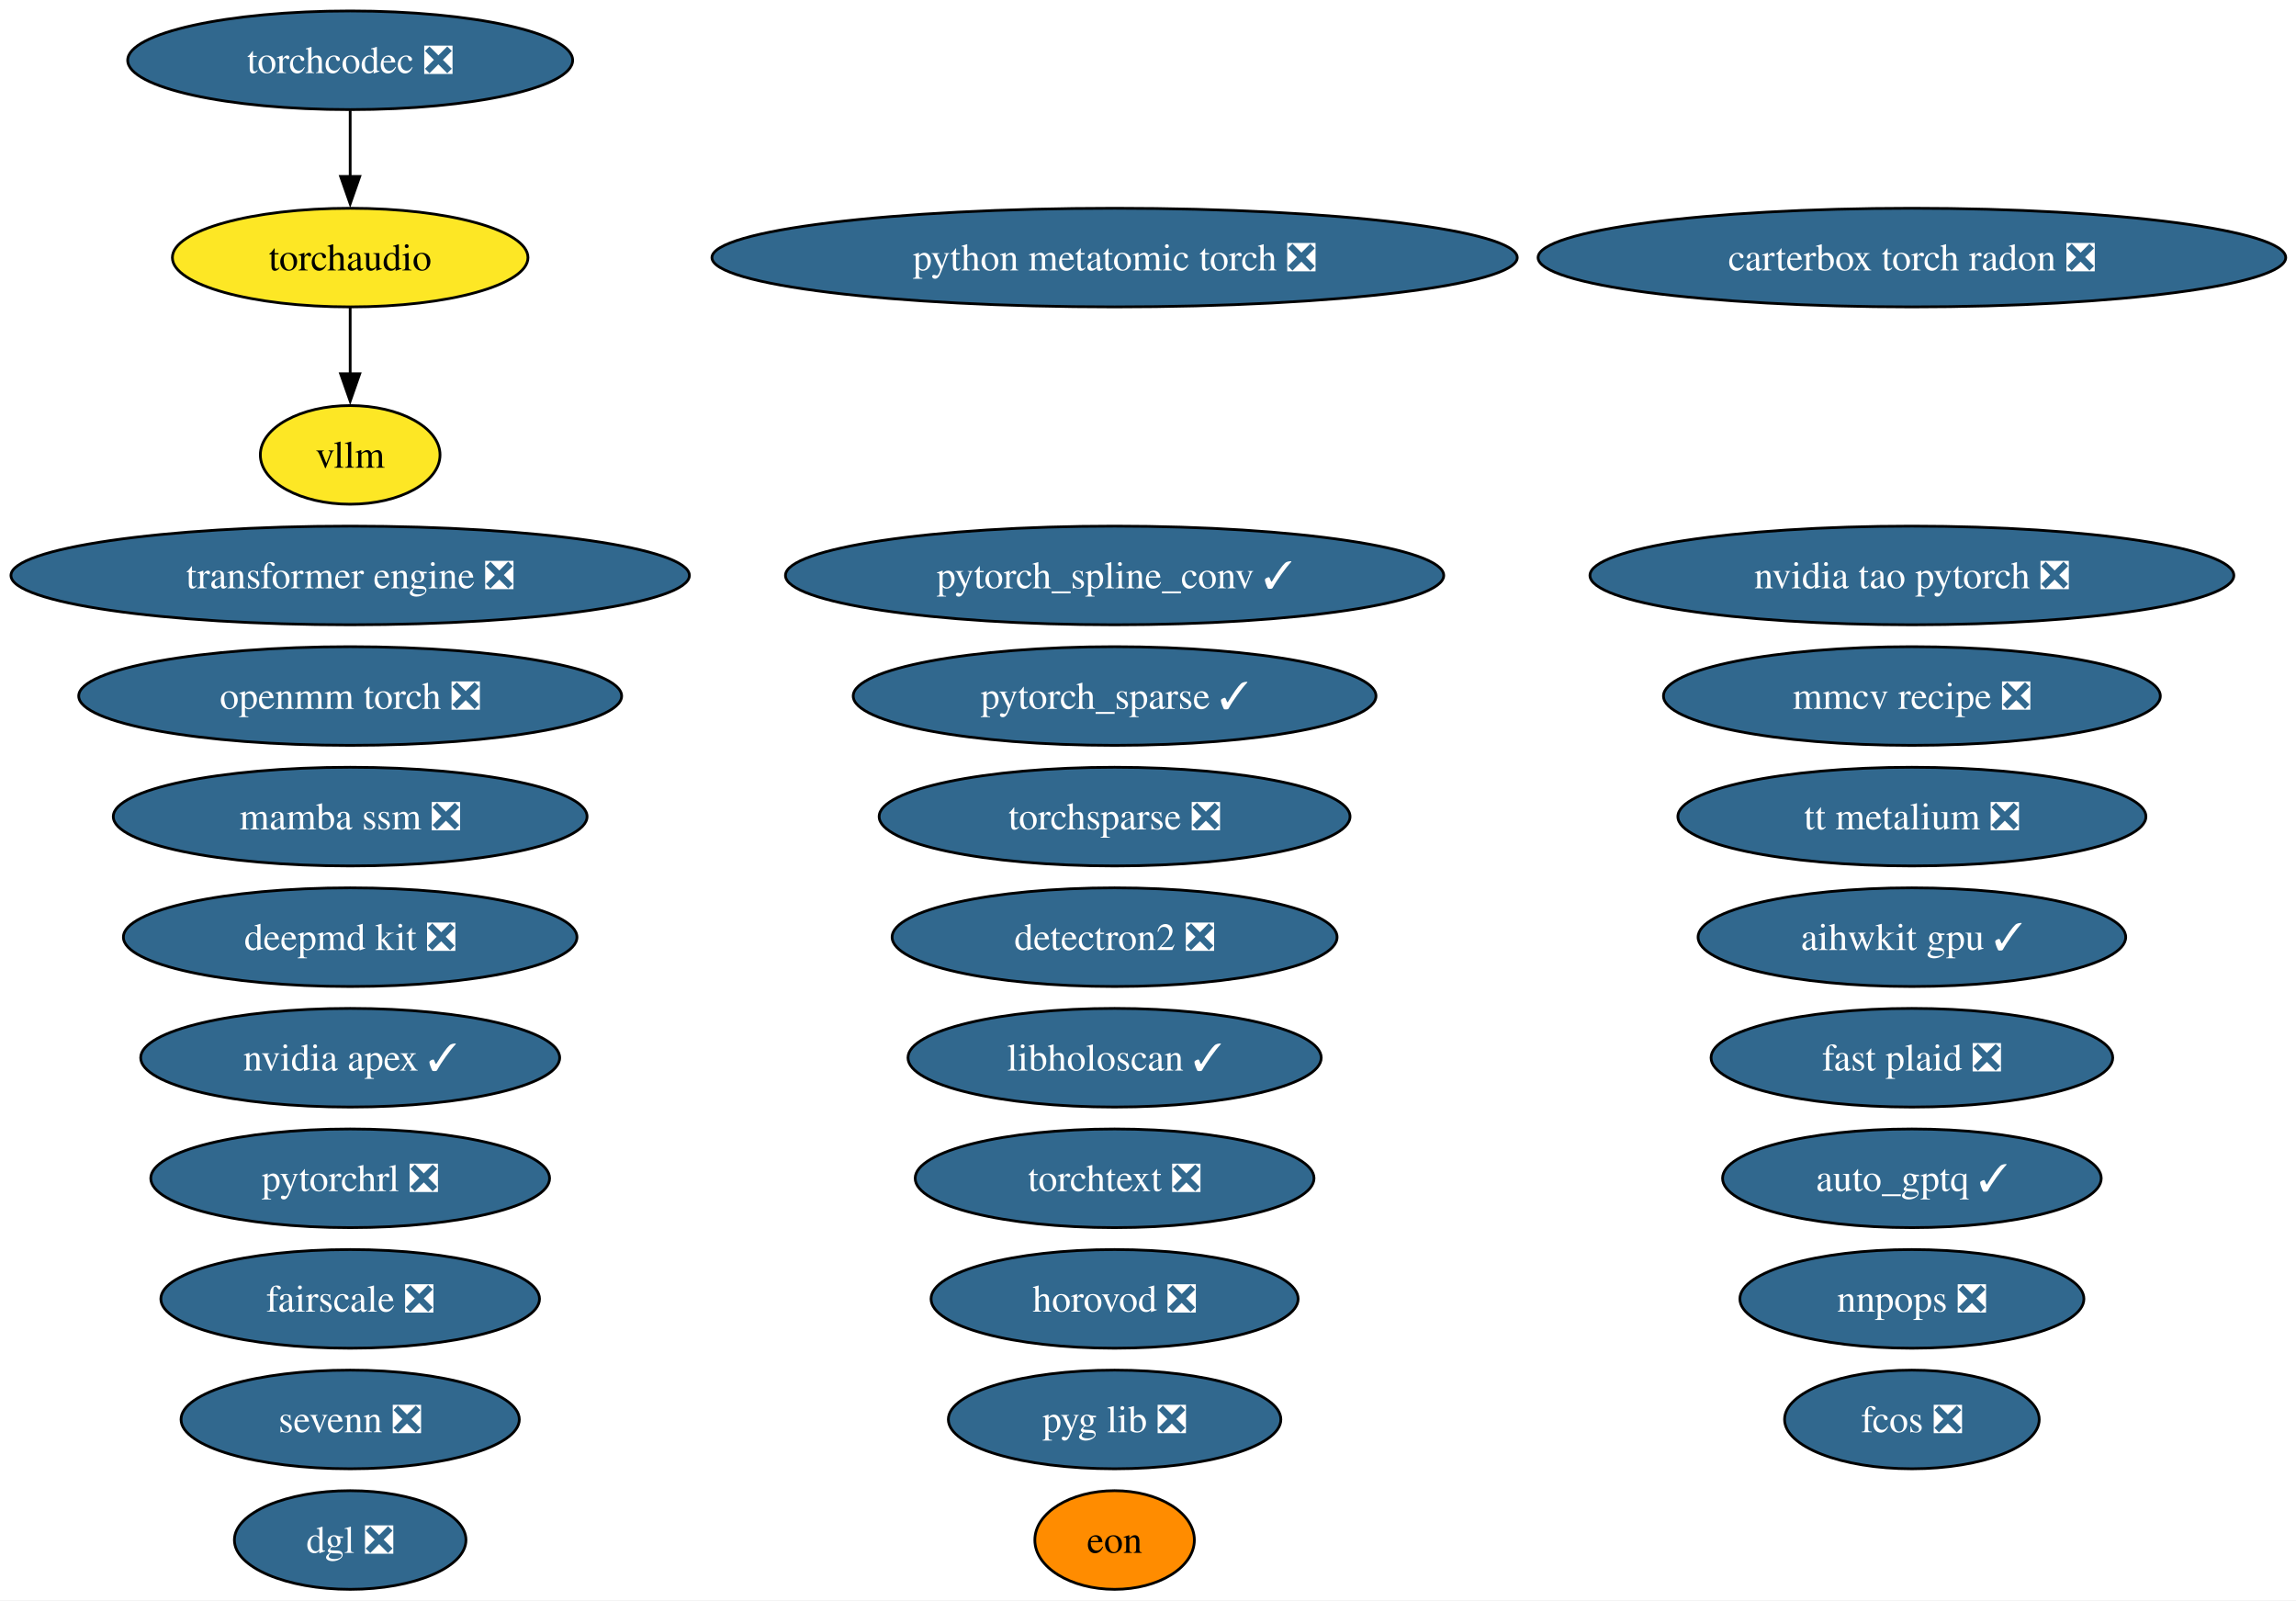
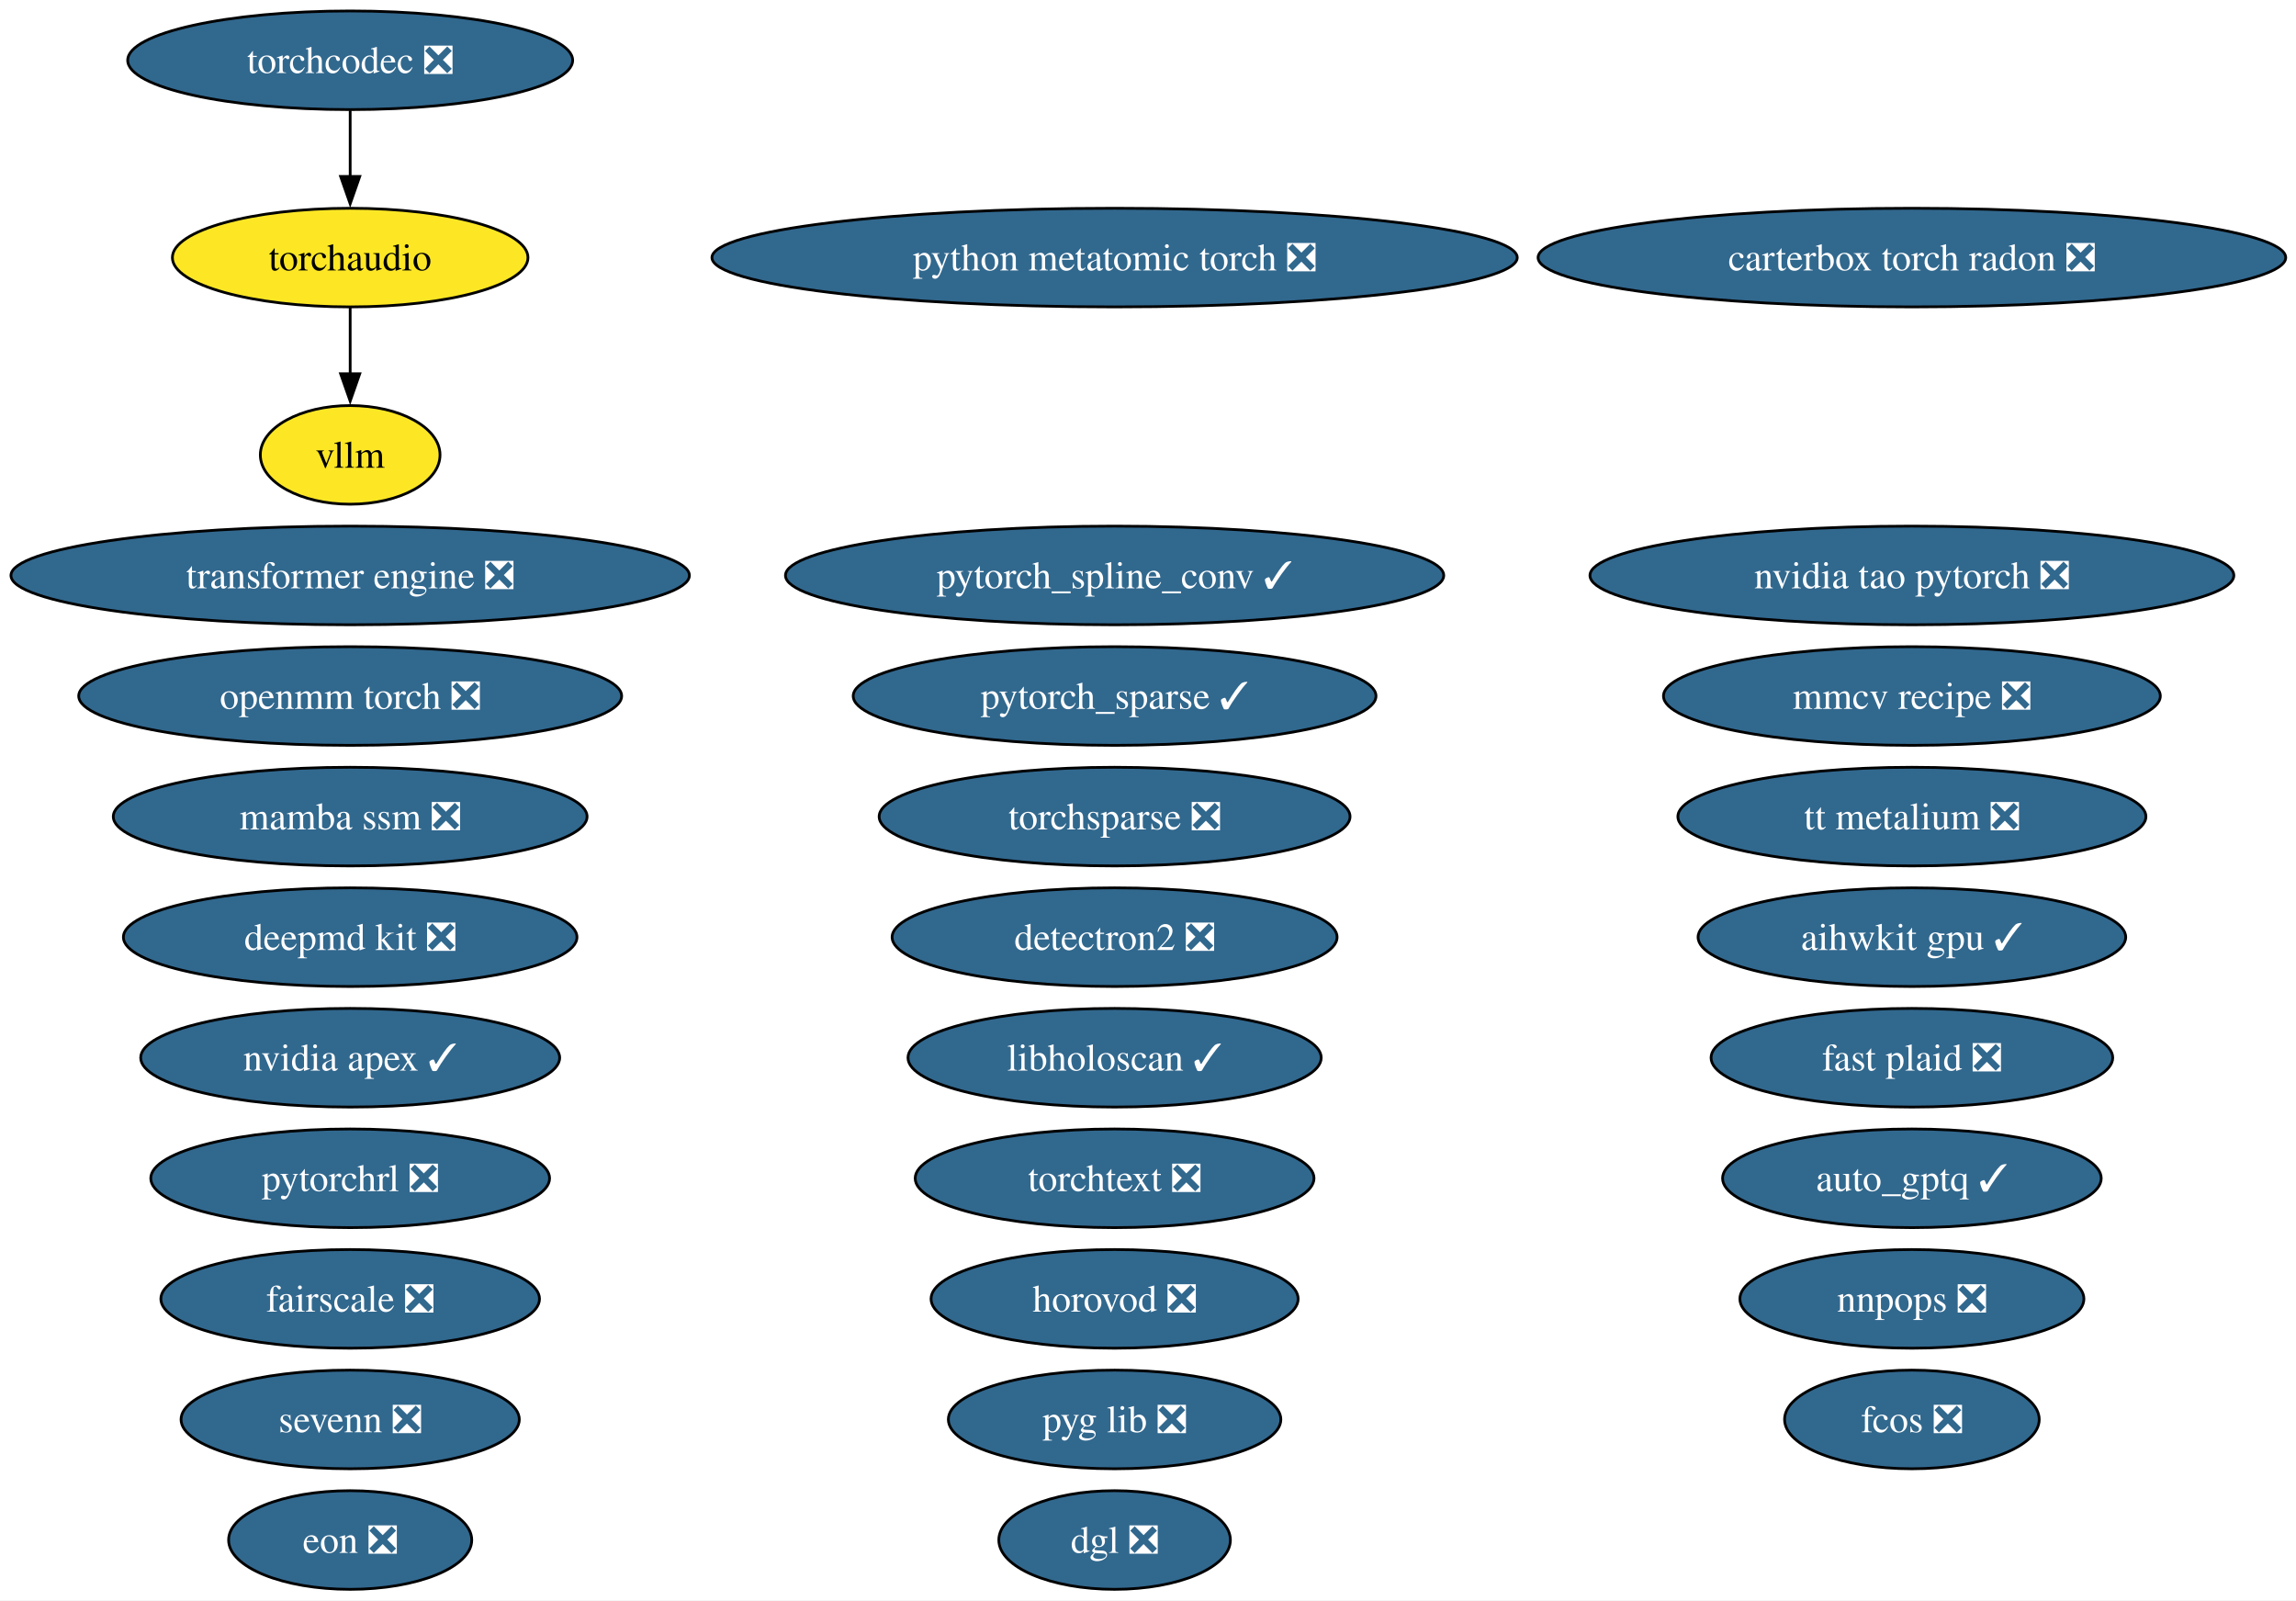
<svg xmlns="http://www.w3.org/2000/svg" xmlns:xlink="http://www.w3.org/1999/xlink" width="838pt" height="584pt" viewBox="0.00 0.00 838.00 584.00">
  <g id="graph0" class="graph" transform="scale(1 1) rotate(0) translate(4 580)">
    <polygon fill="white" stroke="none" points="-4,4 -4,-580 834.25,-580 834.25,4 -4,4" />
    <g id="node1" class="node">
      <g id="a_node1">
        <a xlink:href="https://github.com/conda-forge/aihwkit-gpu-feedstock/pull/41" xlink:title="aihwkit gpu ✓">
          <ellipse fill="#31688e" stroke="black" cx="693.81" cy="-238" rx="78.04" ry="18" />
          <text xml:space="preserve" text-anchor="middle" x="693.81" y="-233.32" font-family="Times,serif" font-size="14.00" fill="white">aihwkit gpu ✓</text>
        </a>
      </g>
    </g>
    <g id="node2" class="node">
      <g id="a_node2">
        <a xlink:href="https://github.com/conda-forge/auto_gptq-feedstock/pull/27" xlink:title="auto_gptq ✓">
          <ellipse fill="#31688e" stroke="black" cx="693.81" cy="-150" rx="69.1" ry="18" />
          <text xml:space="preserve" text-anchor="middle" x="693.81" y="-145.32" font-family="Times,serif" font-size="14.00" fill="white">auto_gptq ✓</text>
        </a>
      </g>
    </g>
    <g id="node3" class="node">
      <g id="a_node3">
        <a xlink:href="https://github.com/conda-forge/carterbox-torch-radon-feedstock/pull/34" xlink:title="carterbox torch radon ❎">
          <ellipse fill="#31688e" stroke="black" cx="693.81" cy="-486" rx="136.44" ry="18" />
          <text xml:space="preserve" text-anchor="middle" x="693.81" y="-481.32" font-family="Times,serif" font-size="14.00" fill="white">carterbox torch radon ❎</text>
        </a>
      </g>
    </g>
    <g id="node4" class="node">
      <g id="a_node4">
        <a xlink:href="https://github.com/conda-forge/deepmd-kit-feedstock/pull/145" xlink:title="deepmd kit ❎">
          <ellipse fill="#31688e" stroke="black" cx="123.81" cy="-238" rx="82.77" ry="18" />
          <text xml:space="preserve" text-anchor="middle" x="123.81" y="-233.32" font-family="Times,serif" font-size="14.00" fill="white">deepmd kit ❎</text>
        </a>
      </g>
    </g>
    <g id="node5" class="node">
      <g id="a_node5">
        <a xlink:href="https://github.com/conda-forge/detectron2-feedstock/pull/61" xlink:title="detectron2 ❎">
          <ellipse fill="#31688e" stroke="black" cx="402.81" cy="-238" rx="81.2" ry="18" />
          <text xml:space="preserve" text-anchor="middle" x="402.81" y="-233.32" font-family="Times,serif" font-size="14.00" fill="white">detectron2 ❎</text>
        </a>
      </g>
    </g>
    <g id="node6" class="node">
      <g id="a_node6">
        <a xlink:href="https://github.com/conda-forge/dgl-feedstock/pull/70" xlink:title="dgl ❎">
-           <ellipse fill="#31688e" stroke="black" cx="123.81" cy="-18" rx="42.26" ry="18" />
-           <text xml:space="preserve" text-anchor="middle" x="123.81" y="-13.32" font-family="Times,serif" font-size="14.00" fill="white">dgl ❎</text>
+           <ellipse fill="#31688e" stroke="black" cx="402.81" cy="-18" rx="42.26" ry="18" />
+           <text xml:space="preserve" text-anchor="middle" x="402.81" y="-13.32" font-family="Times,serif" font-size="14.00" fill="white">dgl ❎</text>
        </a>
      </g>
    </g>
    <g id="node7" class="node">
      <g id="a_node7">
-         <a xlink:href="https://github.com/conda-forge/eon-feedstock" xlink:title="eon">
-           <ellipse fill="#ff8c00" stroke="black" cx="402.81" cy="-18" rx="29.11" ry="18" />
-           <text xml:space="preserve" text-anchor="middle" x="402.81" y="-13.32" font-family="Times,serif" font-size="14.00">eon</text>
+         <a xlink:href="https://github.com/conda-forge/eon-feedstock/pull/37" xlink:title="eon ❎">
+           <ellipse fill="#31688e" stroke="black" cx="123.81" cy="-18" rx="44.37" ry="18" />
+           <text xml:space="preserve" text-anchor="middle" x="123.81" y="-13.32" font-family="Times,serif" font-size="14.00" fill="white">eon ❎</text>
        </a>
      </g>
    </g>
    <g id="node8" class="node">
      <g id="a_node8">
        <a xlink:href="https://github.com/conda-forge/fairscale-feedstock/pull/49" xlink:title="fairscale ❎">
          <ellipse fill="#31688e" stroke="black" cx="123.81" cy="-106" rx="69.1" ry="18" />
          <text xml:space="preserve" text-anchor="middle" x="123.81" y="-101.33" font-family="Times,serif" font-size="14.00" fill="white">fairscale ❎</text>
        </a>
      </g>
    </g>
    <g id="node9" class="node">
      <g id="a_node9">
        <a xlink:href="https://github.com/conda-forge/fast-plaid-feedstock/pull/9" xlink:title="fast plaid ❎">
          <ellipse fill="#31688e" stroke="black" cx="693.81" cy="-194" rx="73.3" ry="18" />
          <text xml:space="preserve" text-anchor="middle" x="693.81" y="-189.32" font-family="Times,serif" font-size="14.00" fill="white">fast plaid ❎</text>
        </a>
      </g>
    </g>
    <g id="node10" class="node">
      <g id="a_node10">
        <a xlink:href="https://github.com/conda-forge/fcos-feedstock/pull/35" xlink:title="fcos ❎">
          <ellipse fill="#31688e" stroke="black" cx="693.81" cy="-62" rx="46.47" ry="18" />
          <text xml:space="preserve" text-anchor="middle" x="693.81" y="-57.33" font-family="Times,serif" font-size="14.00" fill="white">fcos ❎</text>
        </a>
      </g>
    </g>
    <g id="node11" class="node">
      <g id="a_node11">
        <a xlink:href="https://github.com/conda-forge/horovod-feedstock/pull/57" xlink:title="horovod ❎">
          <ellipse fill="#31688e" stroke="black" cx="402.81" cy="-106" rx="66.99" ry="18" />
          <text xml:space="preserve" text-anchor="middle" x="402.81" y="-101.33" font-family="Times,serif" font-size="14.00" fill="white">horovod ❎</text>
        </a>
      </g>
    </g>
    <g id="node12" class="node">
      <g id="a_node12">
        <a xlink:href="https://github.com/conda-forge/libholoscan-feedstock/pull/22" xlink:title="libholoscan ✓">
          <ellipse fill="#31688e" stroke="black" cx="402.81" cy="-194" rx="75.41" ry="18" />
          <text xml:space="preserve" text-anchor="middle" x="402.81" y="-189.32" font-family="Times,serif" font-size="14.00" fill="white">libholoscan ✓</text>
        </a>
      </g>
    </g>
    <g id="node13" class="node">
      <g id="a_node13">
        <a xlink:href="https://github.com/conda-forge/mamba-ssm-feedstock/pull/19" xlink:title="mamba ssm ❎">
          <ellipse fill="#31688e" stroke="black" cx="123.81" cy="-282" rx="86.46" ry="18" />
          <text xml:space="preserve" text-anchor="middle" x="123.81" y="-277.32" font-family="Times,serif" font-size="14.00" fill="white">mamba ssm ❎</text>
        </a>
      </g>
    </g>
    <g id="node14" class="node">
      <g id="a_node14">
        <a xlink:href="https://github.com/conda-forge/mmcv-recipe-feedstock/pull/56" xlink:title="mmcv recipe ❎">
          <ellipse fill="#31688e" stroke="black" cx="693.81" cy="-326" rx="90.67" ry="18" />
          <text xml:space="preserve" text-anchor="middle" x="693.81" y="-321.32" font-family="Times,serif" font-size="14.00" fill="white">mmcv recipe ❎</text>
        </a>
      </g>
    </g>
    <g id="node15" class="node">
      <g id="a_node15">
        <a xlink:href="https://github.com/conda-forge/nnpops-feedstock/pull/59" xlink:title="nnpops ❎">
          <ellipse fill="#31688e" stroke="black" cx="693.81" cy="-106" rx="62.78" ry="18" />
          <text xml:space="preserve" text-anchor="middle" x="693.81" y="-101.33" font-family="Times,serif" font-size="14.00" fill="white">nnpops ❎</text>
        </a>
      </g>
    </g>
    <g id="node16" class="node">
      <g id="a_node16">
        <a xlink:href="https://github.com/conda-forge/nvidia-apex-feedstock/pull/73" xlink:title="nvidia apex ✓">
          <ellipse fill="#31688e" stroke="black" cx="123.81" cy="-194" rx="76.46" ry="18" />
          <text xml:space="preserve" text-anchor="middle" x="123.81" y="-189.32" font-family="Times,serif" font-size="14.00" fill="white">nvidia apex ✓</text>
        </a>
      </g>
    </g>
    <g id="node17" class="node">
      <g id="a_node17">
        <a xlink:href="https://github.com/conda-forge/nvidia-tao-pytorch-feedstock/pull/15" xlink:title="nvidia tao pytorch ❎">
          <ellipse fill="#31688e" stroke="black" cx="693.81" cy="-370" rx="117.5" ry="18" />
          <text xml:space="preserve" text-anchor="middle" x="693.81" y="-365.32" font-family="Times,serif" font-size="14.00" fill="white">nvidia tao pytorch ❎</text>
        </a>
      </g>
    </g>
    <g id="node18" class="node">
      <g id="a_node18">
        <a xlink:href="https://github.com/conda-forge/openmm-torch-feedstock/pull/79" xlink:title="openmm torch ❎">
          <ellipse fill="#31688e" stroke="black" cx="123.81" cy="-326" rx="99.08" ry="18" />
          <text xml:space="preserve" text-anchor="middle" x="123.81" y="-321.32" font-family="Times,serif" font-size="14.00" fill="white">openmm torch ❎</text>
        </a>
      </g>
    </g>
    <g id="node19" class="node">
      <g id="a_node19">
        <a xlink:href="https://github.com/conda-forge/pyg-lib-feedstock/pull/56" xlink:title="pyg lib ❎">
          <ellipse fill="#31688e" stroke="black" cx="402.81" cy="-62" rx="60.68" ry="18" />
          <text xml:space="preserve" text-anchor="middle" x="402.81" y="-57.33" font-family="Times,serif" font-size="14.00" fill="white">pyg lib ❎</text>
        </a>
      </g>
    </g>
    <g id="node20" class="node">
      <g id="a_node20">
        <a xlink:href="https://github.com/conda-forge/python-metatomic-torch-feedstock/pull/30" xlink:title="python metatomic torch ❎">
          <ellipse fill="#31688e" stroke="black" cx="402.81" cy="-486" rx="146.96" ry="18" />
          <text xml:space="preserve" text-anchor="middle" x="402.81" y="-481.32" font-family="Times,serif" font-size="14.00" fill="white">python metatomic torch ❎</text>
        </a>
      </g>
    </g>
    <g id="node21" class="node">
      <g id="a_node21">
        <a xlink:href="https://github.com/conda-forge/pytorch_sparse-feedstock/pull/82" xlink:title="pytorch_sparse ✓">
          <ellipse fill="#31688e" stroke="black" cx="402.81" cy="-326" rx="95.4" ry="18" />
          <text xml:space="preserve" text-anchor="middle" x="402.81" y="-321.32" font-family="Times,serif" font-size="14.00" fill="white">pytorch_sparse ✓</text>
        </a>
      </g>
    </g>
    <g id="node22" class="node">
      <g id="a_node22">
        <a xlink:href="https://github.com/conda-forge/pytorch_spline_conv-feedstock/pull/54" xlink:title="pytorch_spline_conv ✓">
          <ellipse fill="#31688e" stroke="black" cx="402.81" cy="-370" rx="120.13" ry="18" />
          <text xml:space="preserve" text-anchor="middle" x="402.81" y="-365.32" font-family="Times,serif" font-size="14.00" fill="white">pytorch_spline_conv ✓</text>
        </a>
      </g>
    </g>
    <g id="node23" class="node">
      <g id="a_node23">
        <a xlink:href="https://github.com/conda-forge/pytorchrl-feedstock/pull/33" xlink:title="pytorchrl ❎">
          <ellipse fill="#31688e" stroke="black" cx="123.81" cy="-150" rx="72.78" ry="18" />
          <text xml:space="preserve" text-anchor="middle" x="123.81" y="-145.32" font-family="Times,serif" font-size="14.00" fill="white">pytorchrl ❎</text>
        </a>
      </g>
    </g>
    <g id="node24" class="node">
      <g id="a_node24">
        <a xlink:href="https://github.com/conda-forge/sevenn-feedstock/pull/29" xlink:title="sevenn ❎">
          <ellipse fill="#31688e" stroke="black" cx="123.81" cy="-62" rx="61.73" ry="18" />
          <text xml:space="preserve" text-anchor="middle" x="123.81" y="-57.33" font-family="Times,serif" font-size="14.00" fill="white">sevenn ❎</text>
        </a>
      </g>
    </g>
    <g id="node25" class="node">
      <g id="a_node25">
        <a xlink:href="https://github.com/conda-forge/torchaudio-feedstock" xlink:title="torchaudio">
          <ellipse fill="#fde725" stroke="black" cx="123.81" cy="-486" rx="64.89" ry="18" />
          <text xml:space="preserve" text-anchor="middle" x="123.81" y="-481.32" font-family="Times,serif" font-size="14.00">torchaudio</text>
        </a>
      </g>
    </g>
    <g id="node31" class="node">
      <g id="a_node31">
        <a xlink:href="https://github.com/conda-forge/vllm-feedstock" xlink:title="vllm">
          <ellipse fill="#fde725" stroke="black" cx="123.81" cy="-414" rx="32.79" ry="18" />
          <text xml:space="preserve" text-anchor="middle" x="123.81" y="-409.32" font-family="Times,serif" font-size="14.00">vllm</text>
        </a>
      </g>
    </g>
    <g id="edge1" class="edge">
      <path fill="none" stroke="black" d="M123.81,-467.7C123.81,-460.41 123.81,-451.73 123.81,-443.54" />
      <polygon fill="black" stroke="black" points="127.31,-443.62 123.81,-433.62 120.31,-443.62 127.31,-443.62" />
    </g>
    <g id="node26" class="node">
      <g id="a_node26">
        <a xlink:href="https://github.com/conda-forge/torchcodec-feedstock/pull/90" xlink:title="torchcodec ❎">
          <ellipse fill="#31688e" stroke="black" cx="123.81" cy="-558" rx="81.2" ry="18" />
          <text xml:space="preserve" text-anchor="middle" x="123.81" y="-553.33" font-family="Times,serif" font-size="14.00" fill="white">torchcodec ❎</text>
        </a>
      </g>
    </g>
    <g id="edge2" class="edge">
      <path fill="none" stroke="black" d="M123.81,-539.7C123.81,-532.41 123.81,-523.73 123.81,-515.54" />
      <polygon fill="black" stroke="black" points="127.31,-515.62 123.81,-505.62 120.31,-515.62 127.31,-515.62" />
    </g>
    <g id="node27" class="node">
      <g id="a_node27">
        <a xlink:href="https://github.com/conda-forge/torchsparse-feedstock/pull/51" xlink:title="torchsparse ❎">
          <ellipse fill="#31688e" stroke="black" cx="402.81" cy="-282" rx="85.93" ry="18" />
          <text xml:space="preserve" text-anchor="middle" x="402.81" y="-277.32" font-family="Times,serif" font-size="14.00" fill="white">torchsparse ❎</text>
        </a>
      </g>
    </g>
    <g id="node28" class="node">
      <g id="a_node28">
        <a xlink:href="https://github.com/conda-forge/torchtext-feedstock/pull/42" xlink:title="torchtext ❎">
          <ellipse fill="#31688e" stroke="black" cx="402.81" cy="-150" rx="72.78" ry="18" />
          <text xml:space="preserve" text-anchor="middle" x="402.81" y="-145.32" font-family="Times,serif" font-size="14.00" fill="white">torchtext ❎</text>
        </a>
      </g>
    </g>
    <g id="node29" class="node">
      <g id="a_node29">
        <a xlink:href="https://github.com/conda-forge/transformer-engine-feedstock/pull/54" xlink:title="transformer engine ❎">
          <ellipse fill="#31688e" stroke="black" cx="123.81" cy="-370" rx="123.81" ry="18" />
          <text xml:space="preserve" text-anchor="middle" x="123.81" y="-365.32" font-family="Times,serif" font-size="14.00" fill="white">transformer engine ❎</text>
        </a>
      </g>
    </g>
    <g id="node30" class="node">
      <g id="a_node30">
        <a xlink:href="https://github.com/conda-forge/tt-metalium-feedstock/pull/27" xlink:title="tt metalium ❎">
          <ellipse fill="#31688e" stroke="black" cx="693.81" cy="-282" rx="85.41" ry="18" />
          <text xml:space="preserve" text-anchor="middle" x="693.81" y="-277.32" font-family="Times,serif" font-size="14.00" fill="white">tt metalium ❎</text>
        </a>
      </g>
    </g>
  </g>
</svg>
